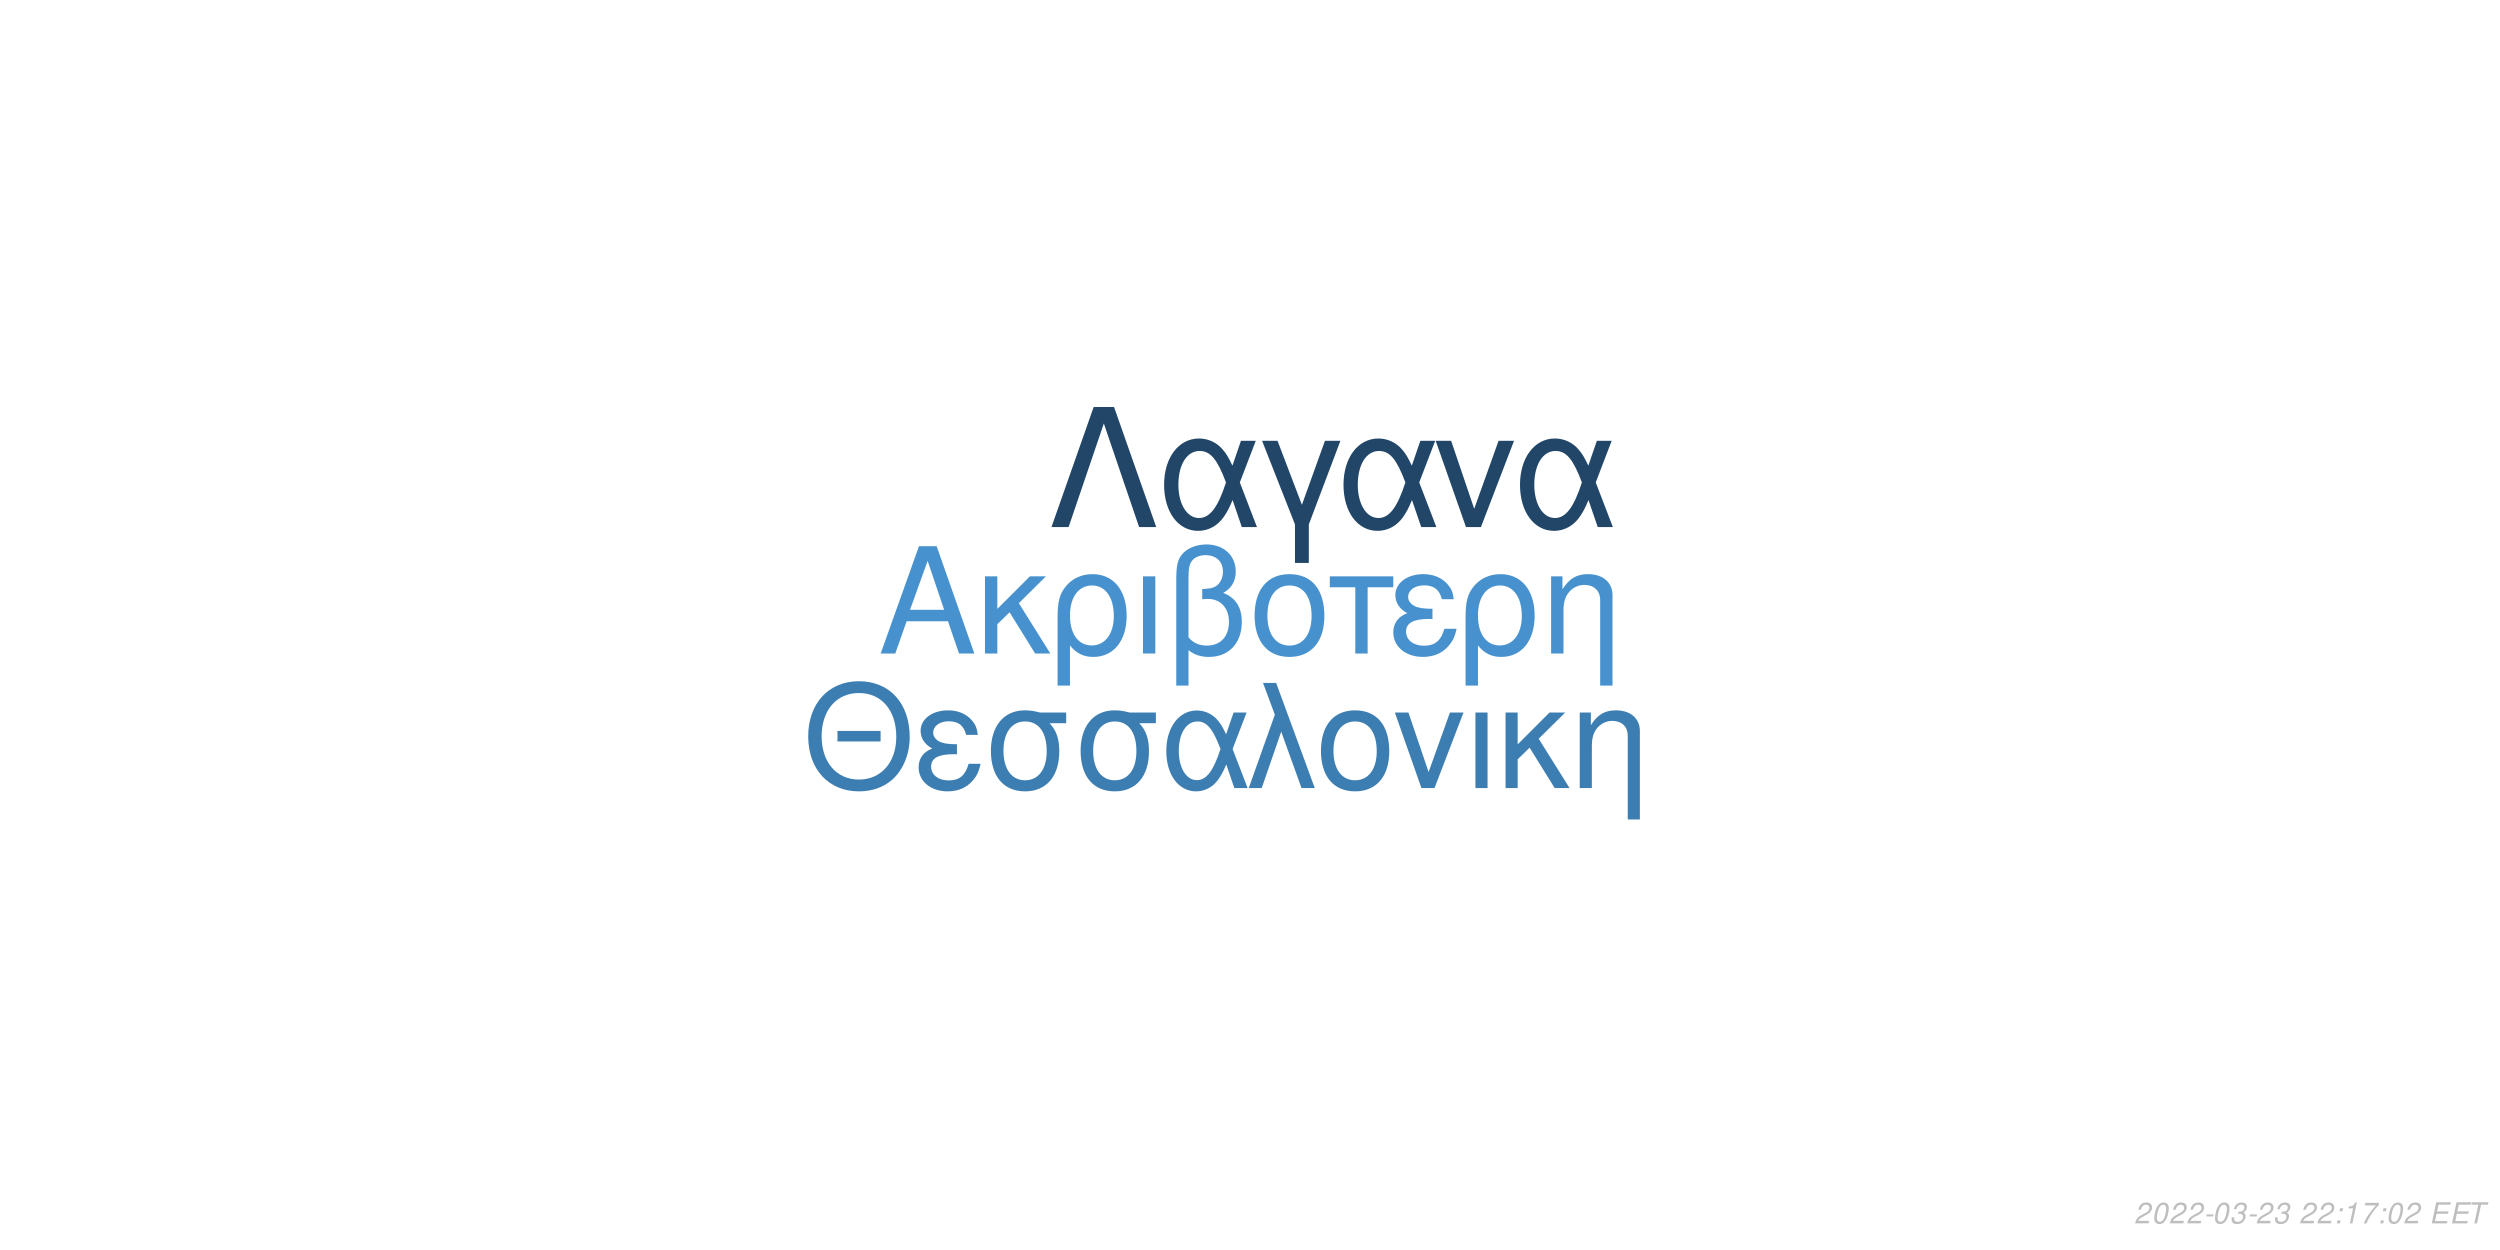
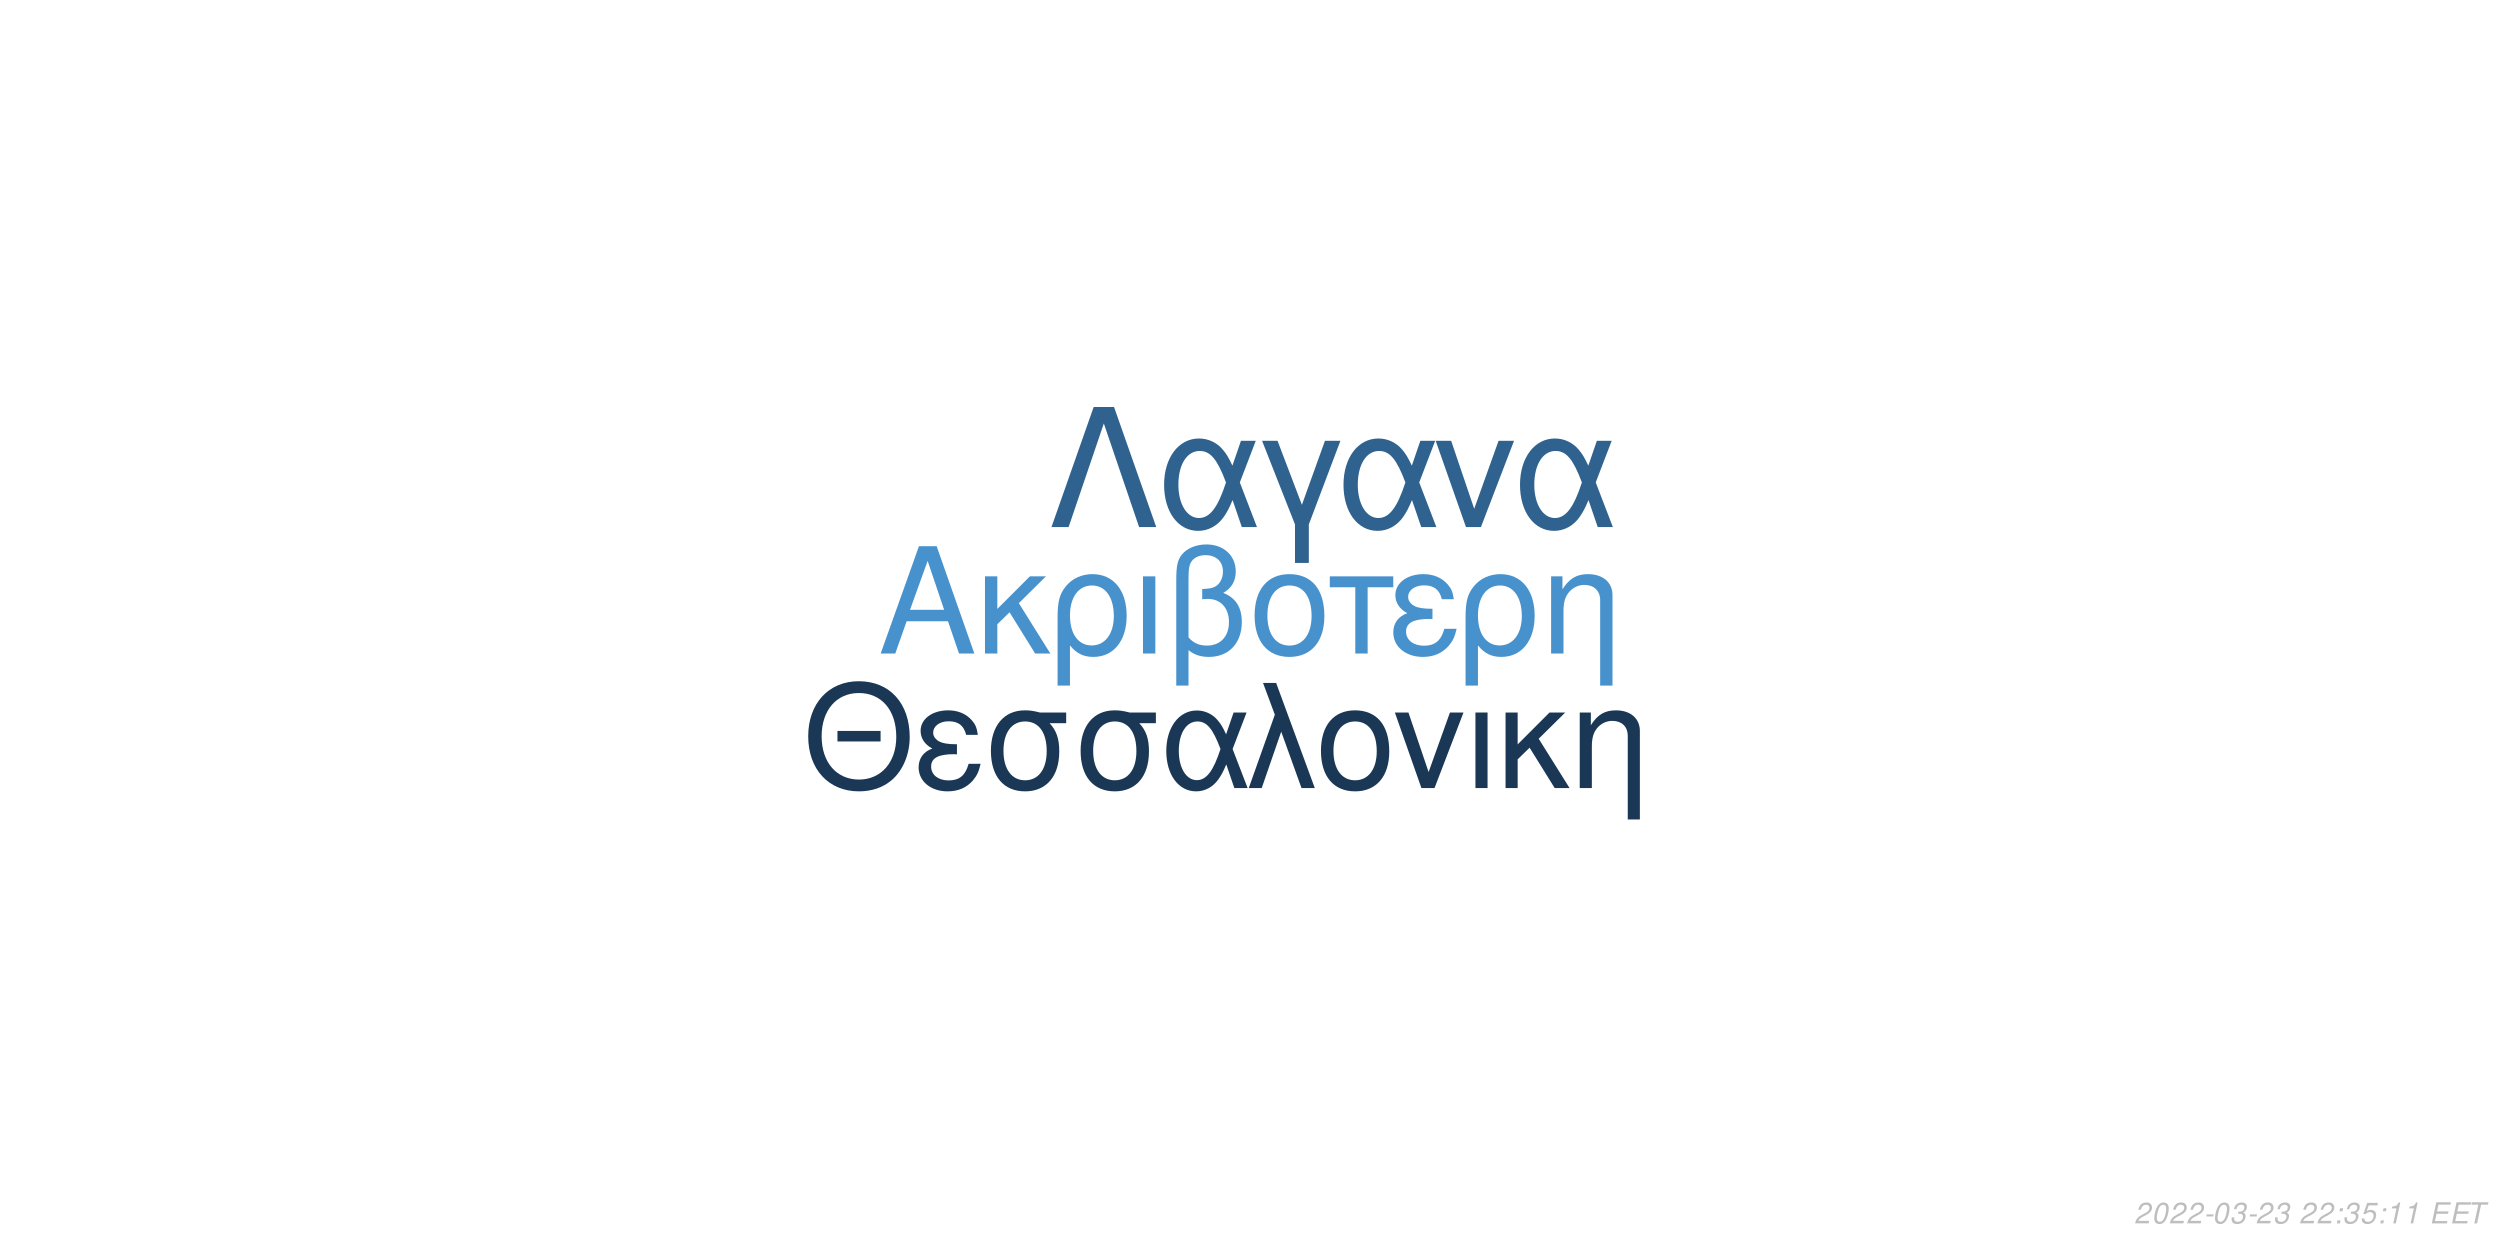
<svg xmlns="http://www.w3.org/2000/svg" xmlns:xlink="http://www.w3.org/1999/xlink" width="864pt" height="432pt" viewBox="0 0 864 432" version="1.1">
  <defs>
    <g>
      <symbol overflow="visible" id="glyph0-0">
        <path style="stroke:none;" d="" />
      </symbol>
      <symbol overflow="visible" id="glyph0-1">
        <path style="stroke:none;" d="M 24.125 -11.141 L 27.938 0 L 33.234 0 L 20.203 -37.094 L 14.094 -37.094 L 0.859 0 L 5.906 0 L 9.828 -11.141 Z M 22.797 -15.109 L 11 -15.109 L 17.094 -32.016 Z M 22.797 -15.109 " />
      </symbol>
      <symbol overflow="visible" id="glyph0-2">
        <path style="stroke:none;" d="M 7.172 -15.422 L 7.172 -26.672 L 2.906 -26.672 L 2.906 0 L 7.172 0 L 7.172 -10.125 L 11.406 -14.25 L 20.25 0 L 25.5 0 L 14.609 -17.406 L 23.969 -26.672 L 18.422 -26.672 Z M 7.172 -15.422 " />
      </symbol>
      <symbol overflow="visible" id="glyph0-3">
        <path style="stroke:none;" d="M 3 11.094 L 7.281 11.094 L 7.281 -2.797 C 9.516 -0.047 11.953 1.172 15.375 1.172 C 22.344 1.172 26.875 -4.422 26.875 -13.031 C 26.875 -21.891 22.297 -27.438 15.062 -27.438 C 11.297 -27.438 7.984 -25.906 5.797 -23.156 C 3.672 -20.516 3 -17.969 3 -12.359 Z M 14.906 -23.516 C 19.547 -23.516 22.438 -19.438 22.438 -12.922 C 22.438 -6.812 19.391 -2.797 14.812 -2.797 C 10.172 -2.797 7.281 -6.766 7.281 -13.125 C 7.281 -19.484 10.234 -23.516 14.906 -23.516 Z M 14.906 -23.516 " />
      </symbol>
      <symbol overflow="visible" id="glyph0-4">
        <path style="stroke:none;" d="M 3.516 0 L 7.781 0 L 7.781 -26.672 L 3.516 -26.672 Z M 3.516 0 " />
      </symbol>
      <symbol overflow="visible" id="glyph0-5">
        <path style="stroke:none;" d="M 4.016 11.094 L 8.25 11.094 L 8.25 -1.172 C 10.172 0.406 12.422 1.172 15.312 1.172 C 22.188 1.172 26.672 -3.609 26.672 -10.891 C 26.672 -15.984 24.578 -19.234 20.25 -20.969 C 23.109 -22.547 24.578 -25.031 24.578 -28.344 C 24.578 -33.844 20.406 -37.703 14.453 -37.703 C 10.938 -37.703 7.734 -36.391 6 -34.25 C 4.484 -32.422 4.016 -30.328 4.016 -25.391 Z M 8.25 -25.656 C 8.25 -29.359 8.5 -30.844 9.469 -32.062 C 10.375 -33.281 12.156 -34 14.094 -34 C 17.812 -34 20.156 -31.812 20.156 -28.297 C 20.156 -25.953 18.984 -23.812 17.297 -23.047 C 16.281 -22.547 15.469 -22.438 12.984 -22.297 L 12.984 -18.781 C 13.734 -18.828 14.344 -18.875 14.969 -18.875 C 19.344 -18.875 22.234 -15.719 22.234 -10.891 C 22.234 -5.906 19.281 -2.75 14.656 -2.75 C 11.953 -2.75 9.922 -3.609 8.25 -5.594 Z M 8.25 -25.656 " />
      </symbol>
      <symbol overflow="visible" id="glyph0-6">
        <path style="stroke:none;" d="M 14.094 -27.438 C 6.562 -27.438 2.094 -22.094 2.094 -13.125 C 2.094 -4.125 6.562 1.172 14.141 1.172 C 21.672 1.172 26.203 -4.172 26.203 -12.922 C 26.203 -22.188 21.828 -27.438 14.094 -27.438 Z M 14.141 -23.516 C 18.938 -23.516 21.781 -19.594 21.781 -12.984 C 21.781 -6.672 18.828 -2.75 14.141 -2.75 C 9.422 -2.75 6.516 -6.672 6.516 -13.125 C 6.516 -19.594 9.422 -23.516 14.141 -23.516 Z M 14.141 -23.516 " />
      </symbol>
      <symbol overflow="visible" id="glyph0-7">
        <path style="stroke:none;" d="M 7.891 0 L 12.156 0 L 12.156 -22.906 L 21.016 -22.906 L 21.016 -26.672 L -0.922 -26.672 L -0.922 -22.906 L 7.891 -22.906 Z M 7.891 0 " />
      </symbol>
      <symbol overflow="visible" id="glyph0-8">
        <path style="stroke:none;" d="M 14.562 -15.469 C 11.344 -15.469 9.562 -15.781 8.297 -16.438 C 6.922 -17.203 6.156 -18.328 6.156 -19.547 C 6.156 -21.891 8.453 -23.562 11.656 -23.562 C 15.062 -23.562 16.953 -22.094 17.812 -18.781 L 21.938 -18.781 C 21.578 -21.266 21.062 -22.5 19.797 -23.922 C 17.812 -26.203 14.906 -27.438 11.453 -27.438 C 5.797 -27.438 1.734 -24.375 1.734 -20.203 C 1.734 -17.609 3.156 -15.375 5.859 -13.938 C 2.797 -12.875 1.016 -10.484 1.016 -7.328 C 1.016 -2.391 5.297 1.172 11.25 1.172 C 14.969 1.172 17.906 -0.109 20.156 -2.641 C 21.578 -4.328 22.297 -5.797 22.906 -8.547 L 18.672 -8.547 C 17.5 -4.422 15.422 -2.703 11.609 -2.703 C 7.938 -2.703 5.438 -4.688 5.438 -7.578 C 5.438 -10.578 7.938 -11.953 13.484 -11.953 C 13.641 -11.953 14.094 -11.953 14.562 -11.906 Z M 14.562 -15.469 " />
      </symbol>
      <symbol overflow="visible" id="glyph0-9">
        <path style="stroke:none;" d="M 3.562 -26.672 L 3.562 0 L 7.844 0 L 7.844 -14.703 C 7.844 -17.906 8.5 -19.891 10.031 -21.531 C 11.406 -22.953 13.188 -23.719 15.062 -23.719 C 18.375 -23.719 20.516 -21.672 20.516 -18.469 L 20.516 11.094 L 24.781 11.094 L 24.781 -20.156 C 24.781 -24.578 21.469 -27.438 16.328 -27.438 C 12.359 -27.438 9.828 -25.906 7.484 -22.188 L 7.484 -26.672 Z M 3.562 -26.672 " />
      </symbol>
      <symbol overflow="visible" id="glyph1-0">
        <path style="stroke:none;" d="" />
      </symbol>
      <symbol overflow="visible" id="glyph1-1">
        <path style="stroke:none;" d="M 26.859 -19.734 L 11.953 -19.734 L 11.953 -16.094 L 26.859 -16.094 Z M 19.328 -36.922 C 8.922 -36.922 1.844 -29.25 1.844 -17.891 C 1.844 -6.484 8.875 1.141 19.391 1.141 C 23.812 1.141 27.703 -0.203 30.641 -2.688 C 34.578 -6.031 36.922 -11.656 36.922 -17.594 C 36.922 -29.297 30 -36.922 19.328 -36.922 Z M 19.328 -32.844 C 27.203 -32.844 32.281 -26.906 32.281 -17.688 C 32.281 -8.922 27.062 -2.938 19.391 -2.938 C 11.609 -2.938 6.484 -8.922 6.484 -17.891 C 6.484 -26.859 11.609 -32.844 19.328 -32.844 Z M 19.328 -32.844 " />
      </symbol>
      <symbol overflow="visible" id="glyph1-2">
        <path style="stroke:none;" d="M 14.25 -15.141 C 11.109 -15.141 9.375 -15.453 8.125 -16.094 C 6.781 -16.844 6.031 -17.938 6.031 -19.141 C 6.031 -21.422 8.266 -23.078 11.406 -23.078 C 14.75 -23.078 16.594 -21.625 17.438 -18.391 L 21.469 -18.391 C 21.125 -20.828 20.625 -22.031 19.391 -23.422 C 17.438 -25.656 14.594 -26.859 11.219 -26.859 C 5.688 -26.859 1.688 -23.875 1.688 -19.781 C 1.688 -17.234 3.094 -15.047 5.734 -13.656 C 2.734 -12.609 1 -10.266 1 -7.172 C 1 -2.344 5.188 1.141 11.016 1.141 C 14.656 1.141 17.547 -0.094 19.734 -2.594 C 21.125 -4.234 21.828 -5.688 22.422 -8.375 L 18.281 -8.375 C 17.141 -4.328 15.094 -2.641 11.359 -2.641 C 7.766 -2.641 5.328 -4.578 5.328 -7.422 C 5.328 -10.359 7.766 -11.703 13.203 -11.703 C 13.359 -11.703 13.797 -11.703 14.25 -11.656 Z M 14.25 -15.141 " />
      </symbol>
      <symbol overflow="visible" id="glyph1-3">
        <path style="stroke:none;" d="M 29 -26.109 L 19.938 -26.109 C 17.594 -26.703 16.438 -26.859 14.703 -26.859 C 7.469 -26.859 2.984 -21.469 2.984 -12.859 C 2.984 -4.031 7.375 1.141 14.797 1.141 C 22.172 1.141 26.609 -4.078 26.609 -12.656 C 26.609 -17.047 25.656 -19.828 23.266 -22.422 L 29 -22.422 Z M 14.797 -23.016 C 19.531 -23.016 22.266 -19.234 22.266 -12.75 C 22.266 -6.531 19.438 -2.688 14.797 -2.688 C 10.172 -2.688 7.328 -6.531 7.328 -12.859 C 7.328 -19.188 10.172 -23.016 14.797 -23.016 Z M 14.797 -23.016 " />
      </symbol>
      <symbol overflow="visible" id="glyph1-4">
        <path style="stroke:none;" d="M 29.344 -26.109 L 24.859 -26.109 L 22.266 -18.578 C 21.125 -21.031 20.484 -22.125 19.328 -23.469 C 17.547 -25.609 14.906 -26.812 12.156 -26.812 C 5.984 -26.812 1.594 -20.984 1.594 -12.812 C 1.594 -4.578 5.828 1.141 11.906 1.141 C 14.953 1.141 17.734 -0.344 19.625 -3.047 C 20.672 -4.531 21.281 -5.688 22.328 -8.172 L 25.109 0 L 29.703 0 L 24.516 -13.5 Z M 20.328 -13.5 C 17.891 -5.922 15.453 -2.734 12.156 -2.734 C 8.516 -2.734 5.922 -6.922 5.922 -12.812 C 5.922 -18.938 8.516 -23.016 12.359 -23.016 C 15.594 -23.016 17.688 -20.531 20.328 -13.5 Z M 20.328 -13.5 " />
      </symbol>
      <symbol overflow="visible" id="glyph1-5">
        <path style="stroke:none;" d="M 1.094 0 L 5.578 0 L 12.312 -19.484 L 19.328 0 L 23.922 0 L 10.562 -36.328 L 6.031 -36.328 L 10.109 -25.359 Z M 1.094 0 " />
      </symbol>
      <symbol overflow="visible" id="glyph1-6">
        <path style="stroke:none;" d="M 13.797 -26.859 C 6.422 -26.859 2.047 -21.625 2.047 -12.859 C 2.047 -4.031 6.422 1.141 13.859 1.141 C 21.234 1.141 25.656 -4.078 25.656 -12.656 C 25.656 -21.719 21.375 -26.859 13.797 -26.859 Z M 13.859 -23.016 C 18.531 -23.016 21.328 -19.188 21.328 -12.703 C 21.328 -6.531 18.438 -2.688 13.859 -2.688 C 9.219 -2.688 6.375 -6.531 6.375 -12.859 C 6.375 -19.188 9.219 -23.016 13.859 -23.016 Z M 13.859 -23.016 " />
      </symbol>
      <symbol overflow="visible" id="glyph1-7">
        <path style="stroke:none;" d="M 14.297 0 L 24.312 -26.109 L 19.625 -26.109 L 12.25 -5.531 L 5.281 -26.109 L 0.594 -26.109 L 9.766 0 Z M 14.297 0 " />
      </symbol>
      <symbol overflow="visible" id="glyph1-8">
        <path style="stroke:none;" d="M 3.438 0 L 7.625 0 L 7.625 -26.109 L 3.438 -26.109 Z M 3.438 0 " />
      </symbol>
      <symbol overflow="visible" id="glyph1-9">
        <path style="stroke:none;" d="M 7.031 -15.094 L 7.031 -26.109 L 2.844 -26.109 L 2.844 0 L 7.031 0 L 7.031 -9.922 L 11.156 -13.953 L 19.828 0 L 24.969 0 L 14.297 -17.047 L 23.469 -26.109 L 18.031 -26.109 Z M 7.031 -15.094 " />
      </symbol>
      <symbol overflow="visible" id="glyph1-10">
        <path style="stroke:none;" d="M 3.484 -26.109 L 3.484 0 L 7.672 0 L 7.672 -14.406 C 7.672 -17.547 8.328 -19.484 9.812 -21.078 C 11.156 -22.469 12.906 -23.219 14.75 -23.219 C 17.984 -23.219 20.078 -21.234 20.078 -18.094 L 20.078 10.859 L 24.266 10.859 L 24.266 -19.734 C 24.266 -24.062 21.031 -26.859 16 -26.859 C 12.109 -26.859 9.609 -25.359 7.328 -21.719 L 7.328 -26.109 Z M 3.484 -26.109 " />
      </symbol>
      <symbol overflow="visible" id="glyph2-0">
        <path style="stroke:none;" d="" />
      </symbol>
      <symbol overflow="visible" id="glyph2-1">
        <path style="stroke:none;" d="M 22.531 -41.484 L 15.484 -41.484 L 0.906 0 L 6.828 0 L 19 -35.797 L 31.188 0 L 37.109 0 Z M 22.531 -41.484 " />
      </symbol>
      <symbol overflow="visible" id="glyph2-2">
        <path style="stroke:none;" d="M 33.516 -29.812 L 28.391 -29.812 L 25.438 -21.219 C 24.125 -24.016 23.391 -25.266 22.078 -26.797 C 20.031 -29.25 17.016 -30.609 13.891 -30.609 C 6.828 -30.609 1.828 -23.953 1.828 -14.625 C 1.828 -5.234 6.656 1.312 13.594 1.312 C 17.078 1.312 20.266 -0.391 22.422 -3.469 C 23.609 -5.172 24.297 -6.484 25.5 -9.328 L 28.688 0 L 33.922 0 L 28 -15.422 Z M 23.219 -15.422 C 20.422 -6.766 17.641 -3.125 13.891 -3.125 C 9.734 -3.125 6.766 -7.906 6.766 -14.625 C 6.766 -21.625 9.734 -26.297 14.109 -26.297 C 17.812 -26.297 20.203 -23.453 23.219 -15.422 Z M 23.219 -15.422 " />
      </symbol>
      <symbol overflow="visible" id="glyph2-3">
        <path style="stroke:none;" d="M 12.062 12.406 L 16.844 12.406 L 16.844 -0.906 L 27.766 -29.812 L 22.422 -29.812 L 14.453 -7.688 L 6.031 -29.812 L 0.688 -29.812 L 12.062 -0.906 Z M 12.062 12.406 " />
      </symbol>
      <symbol overflow="visible" id="glyph2-4">
        <path style="stroke:none;" d="M 16.328 0 L 27.766 -29.812 L 22.422 -29.812 L 14 -6.312 L 6.031 -29.812 L 0.688 -29.812 L 11.156 0 Z M 16.328 0 " />
      </symbol>
      <symbol overflow="visible" id="glyph3-0">
        <path style="stroke:none;" d="" />
      </symbol>
      <symbol overflow="visible" id="glyph3-1">
        <path style="stroke:none;" d="M 5.234 -0.875 L 1.469 -0.875 C 1.641 -1.375 2.203 -1.891 3.109 -2.344 L 4.234 -2.938 C 5.562 -3.625 6.219 -4.469 6.219 -5.484 C 6.219 -5.938 6.062 -6.359 5.797 -6.656 C 5.469 -7.047 4.984 -7.234 4.312 -7.234 C 2.766 -7.234 1.891 -6.453 1.484 -4.734 L 2.375 -4.734 C 2.484 -5.188 2.609 -5.484 2.797 -5.75 C 3.094 -6.203 3.609 -6.453 4.188 -6.453 C 4.891 -6.453 5.344 -6.031 5.344 -5.375 C 5.344 -4.703 4.859 -4.094 4.016 -3.656 L 2.984 -3.125 C 1.234 -2.188 0.797 -1.656 0.344 -0.016 L 5.047 -0.016 Z M 5.234 -0.875 " />
      </symbol>
      <symbol overflow="visible" id="glyph3-2">
        <path style="stroke:none;" d="M 4.203 -7.234 C 3.375 -7.234 2.688 -6.812 2.125 -5.984 C 1.484 -5.047 0.984 -3.188 0.984 -1.734 C 0.984 -1.109 1.172 -0.562 1.484 -0.266 C 1.797 0.047 2.281 0.234 2.766 0.234 C 3.625 0.234 4.281 -0.156 4.859 -1.016 C 5.516 -1.953 6 -3.797 6 -5.266 C 6 -6.5 5.328 -7.234 4.203 -7.234 Z M 4.094 -6.453 C 4.734 -6.453 5.125 -5.984 5.125 -5.156 C 5.125 -4.203 4.781 -2.625 4.406 -1.812 C 3.984 -0.938 3.516 -0.547 2.875 -0.547 C 2.25 -0.547 1.875 -1.031 1.875 -1.828 C 1.875 -2.797 2.203 -4.344 2.594 -5.203 C 2.984 -6.047 3.453 -6.453 4.094 -6.453 Z M 4.094 -6.453 " />
      </symbol>
      <symbol overflow="visible" id="glyph3-3">
        <path style="stroke:none;" d="M 3.516 -3.125 L 1.125 -3.125 L 0.969 -2.406 L 3.359 -2.406 Z M 3.516 -3.125 " />
      </symbol>
      <symbol overflow="visible" id="glyph3-4">
        <path style="stroke:none;" d="M 2.922 -3.312 C 3.125 -3.344 3.234 -3.344 3.375 -3.344 C 4.203 -3.344 4.688 -3 4.688 -2.406 C 4.688 -1.312 3.906 -0.547 2.781 -0.547 C 2.047 -0.547 1.594 -0.938 1.594 -1.562 C 1.594 -1.719 1.609 -1.844 1.656 -2.094 L 0.766 -2.094 C 0.734 -1.797 0.719 -1.641 0.719 -1.469 C 0.719 -0.375 1.406 0.234 2.641 0.234 C 3.547 0.234 4.297 -0.078 4.812 -0.656 C 5.266 -1.156 5.562 -1.875 5.562 -2.547 C 5.562 -3.125 5.344 -3.453 4.797 -3.734 C 5.641 -4.234 6.016 -4.844 6.016 -5.734 C 6.016 -6.656 5.312 -7.234 4.203 -7.234 C 3.375 -7.234 2.672 -6.938 2.188 -6.375 C 1.891 -6.031 1.703 -5.641 1.516 -4.906 L 2.391 -4.906 C 2.5 -5.359 2.594 -5.594 2.734 -5.812 C 3.047 -6.234 3.516 -6.453 4.078 -6.453 C 4.734 -6.453 5.141 -6.125 5.141 -5.578 C 5.141 -5.188 5.016 -4.797 4.797 -4.547 C 4.516 -4.234 4 -4.062 3.266 -4.062 L 3.078 -4.062 Z M 2.922 -3.312 " />
      </symbol>
      <symbol overflow="visible" id="glyph3-5">
        <path style="stroke:none;" d="" />
      </symbol>
      <symbol overflow="visible" id="glyph3-6">
        <path style="stroke:none;" d="M 2.359 -1.031 L 1.312 -1.031 L 1.094 0 L 2.141 0 Z M 3.266 -5.234 L 2.219 -5.234 L 2 -4.203 L 3.047 -4.203 Z M 3.266 -5.234 " />
      </symbol>
      <symbol overflow="visible" id="glyph3-7">
-         <path style="stroke:none;" d="M 3.703 -5.188 L 2.594 0 L 3.469 0 L 5.016 -7.234 L 4.438 -7.234 C 3.906 -6.156 3.688 -6.016 2.234 -5.812 L 2.109 -5.188 Z M 3.703 -5.188 " />
+         <path style="stroke:none;" d="M 6.297 -7.094 L 2.594 -7.094 L 1.234 -3.234 L 2.047 -3.234 C 2.656 -3.766 2.938 -3.906 3.531 -3.906 C 4.328 -3.906 4.797 -3.453 4.797 -2.688 C 4.797 -1.438 3.969 -0.547 2.828 -0.547 C 2.031 -0.547 1.609 -0.938 1.578 -1.734 L 0.703 -1.734 L 0.703 -1.516 C 0.703 -0.938 0.844 -0.547 1.188 -0.266 C 1.562 0.062 2.078 0.234 2.703 0.234 C 3.656 0.234 4.391 -0.156 4.984 -0.922 C 5.422 -1.5 5.672 -2.234 5.672 -2.953 C 5.672 -4 4.938 -4.672 3.812 -4.672 C 3.328 -4.672 2.906 -4.547 2.406 -4.234 L 3.109 -6.219 L 6.109 -6.219 Z M 6.297 -7.094 " />
      </symbol>
      <symbol overflow="visible" id="glyph3-8">
-         <path style="stroke:none;" d="M 6.703 -7.094 L 1.953 -7.094 L 1.766 -6.219 L 5.594 -6.219 C 3.344 -3.688 2.266 -2.109 1.375 0 L 2.344 0 C 3.031 -1.906 4.828 -4.594 6.547 -6.281 Z M 6.703 -7.094 " />
+         <path style="stroke:none;" d="M 3.703 -5.188 L 2.594 0 L 3.469 0 L 5.016 -7.234 L 4.438 -7.234 C 3.906 -6.156 3.688 -6.016 2.234 -5.812 L 2.109 -5.188 Z M 3.703 -5.188 " />
      </symbol>
      <symbol overflow="visible" id="glyph3-9">
        <path style="stroke:none;" d="M 2.547 -3.312 L 6.5 -3.312 L 6.688 -4.141 L 2.719 -4.141 L 3.219 -6.469 L 7.344 -6.469 L 7.516 -7.297 L 2.453 -7.297 L 0.906 0 L 6.125 0 L 6.297 -0.812 L 2.016 -0.812 Z M 2.547 -3.312 " />
      </symbol>
      <symbol overflow="visible" id="glyph3-10">
        <path style="stroke:none;" d="M 4.938 -6.469 L 7.312 -6.469 L 7.484 -7.297 L 1.75 -7.297 L 1.578 -6.469 L 3.984 -6.469 L 2.609 0 L 3.547 0 Z M 4.938 -6.469 " />
      </symbol>
    </g>
  </defs>
  <g id="surface1">
    <rect x="0" y="0" width="864" height="432" style="fill:rgb(100%,100%,100%);fill-opacity:1;stroke:none;" />
-     <g style="fill:rgb(27.843%,57.255%,80.784%);fill-opacity:1;">
+     <g style="fill:rgb(27.843%,57.255%,80.392%);fill-opacity:1;">
      <use xlink:href="#glyph0-1" x="303.5" y="225.861" />
      <use xlink:href="#glyph0-2" x="337.5" y="225.861" />
      <use xlink:href="#glyph0-3" x="362.5" y="225.861" />
      <use xlink:href="#glyph0-4" x="391.5" y="225.861" />
      <use xlink:href="#glyph0-5" x="402.5" y="225.861" />
      <use xlink:href="#glyph0-6" x="431.5" y="225.861" />
      <use xlink:href="#glyph0-7" x="460.5" y="225.861" />
      <use xlink:href="#glyph0-8" x="480.5" y="225.861" />
      <use xlink:href="#glyph0-3" x="503.5" y="225.861" />
      <use xlink:href="#glyph0-9" x="532.5" y="225.861" />
    </g>
-     <g style="fill:rgb(23.922%,49.412%,69.804%);fill-opacity:1;">
+     <g style="fill:rgb(10.196%,21.961%,33.333%);fill-opacity:1;">
      <use xlink:href="#glyph1-1" x="277.473" y="272.354" />
      <use xlink:href="#glyph1-2" x="316.473" y="272.354" />
      <use xlink:href="#glyph1-3" x="339.473" y="272.354" />
      <use xlink:href="#glyph1-3" x="370.473" y="272.354" />
      <use xlink:href="#glyph1-4" x="401.473" y="272.354" />
      <use xlink:href="#glyph1-5" x="430.473" y="272.354" />
      <use xlink:href="#glyph1-6" x="454.473" y="272.354" />
      <use xlink:href="#glyph1-7" x="481.473" y="272.354" />
      <use xlink:href="#glyph1-8" x="506.473" y="272.354" />
      <use xlink:href="#glyph1-9" x="517.473" y="272.354" />
      <use xlink:href="#glyph1-10" x="542.473" y="272.354" />
    </g>
-     <g style="fill:rgb(12.941%,27.451%,40.784%);fill-opacity:1;">
+     <g style="fill:rgb(18.431%,38.431%,55.686%);fill-opacity:1;">
      <use xlink:href="#glyph2-1" x="362.484" y="182.152" />
      <use xlink:href="#glyph2-2" x="400.484" y="182.152" />
      <use xlink:href="#glyph2-3" x="435.484" y="182.152" />
      <use xlink:href="#glyph2-2" x="462.484" y="182.152" />
      <use xlink:href="#glyph2-4" x="495.484" y="182.152" />
      <use xlink:href="#glyph2-2" x="523.484" y="182.152" />
    </g>
    <g style="fill:rgb(74.51%,74.51%,74.51%);fill-opacity:1;">
      <use xlink:href="#glyph3-1" x="737.52" y="422.81" />
      <use xlink:href="#glyph3-2" x="743.52" y="422.81" />
      <use xlink:href="#glyph3-1" x="749.52" y="422.81" />
      <use xlink:href="#glyph3-1" x="755.52" y="422.81" />
      <use xlink:href="#glyph3-3" x="761.52" y="422.81" />
      <use xlink:href="#glyph3-2" x="764.52" y="422.81" />
      <use xlink:href="#glyph3-4" x="770.52" y="422.81" />
      <use xlink:href="#glyph3-3" x="776.52" y="422.81" />
      <use xlink:href="#glyph3-1" x="779.52" y="422.81" />
      <use xlink:href="#glyph3-4" x="785.52" y="422.81" />
      <use xlink:href="#glyph3-5" x="791.52" y="422.81" />
      <use xlink:href="#glyph3-1" x="794.52" y="422.81" />
      <use xlink:href="#glyph3-1" x="800.52" y="422.81" />
      <use xlink:href="#glyph3-6" x="806.52" y="422.81" />
-       <use xlink:href="#glyph3-7" x="809.52" y="422.81" />
-       <use xlink:href="#glyph3-8" x="815.52" y="422.81" />
+       <use xlink:href="#glyph3-4" x="809.52" y="422.81" />
+       <use xlink:href="#glyph3-7" x="815.52" y="422.81" />
      <use xlink:href="#glyph3-6" x="821.52" y="422.81" />
-       <use xlink:href="#glyph3-2" x="824.52" y="422.81" />
-       <use xlink:href="#glyph3-1" x="830.52" y="422.81" />
+       <use xlink:href="#glyph3-8" x="824.52" y="422.81" />
+       <use xlink:href="#glyph3-8" x="830.52" y="422.81" />
      <use xlink:href="#glyph3-5" x="836.52" y="422.81" />
      <use xlink:href="#glyph3-9" x="839.52" y="422.81" />
      <use xlink:href="#glyph3-9" x="846.52" y="422.81" />
      <use xlink:href="#glyph3-10" x="852.52" y="422.81" />
    </g>
  </g>
</svg>
